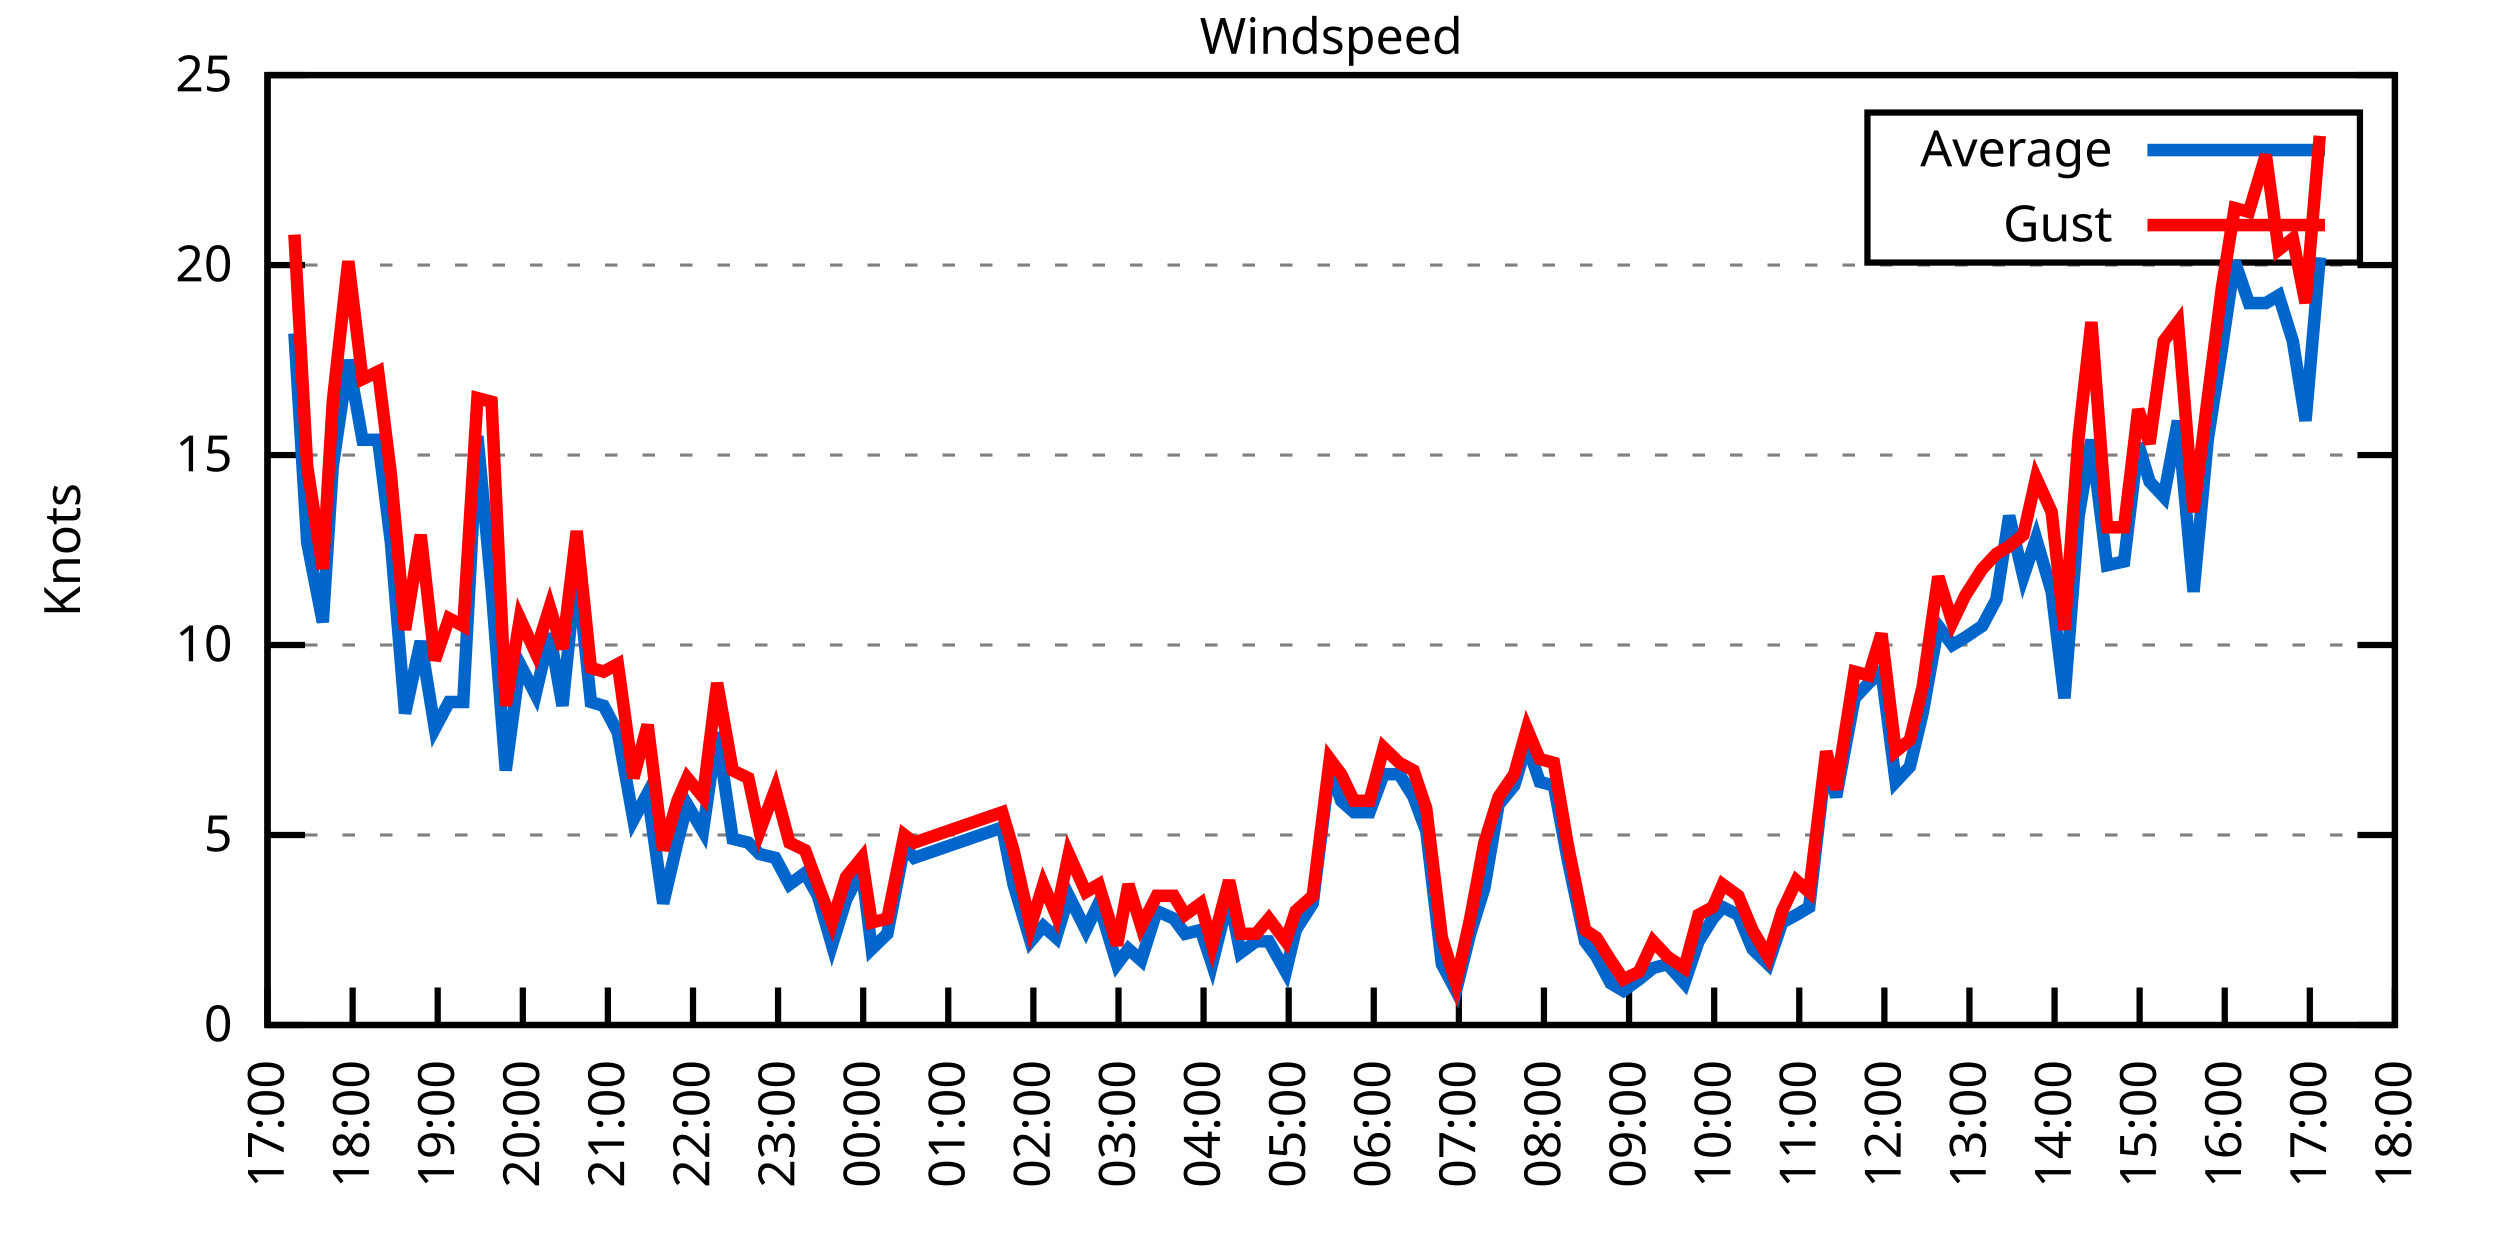
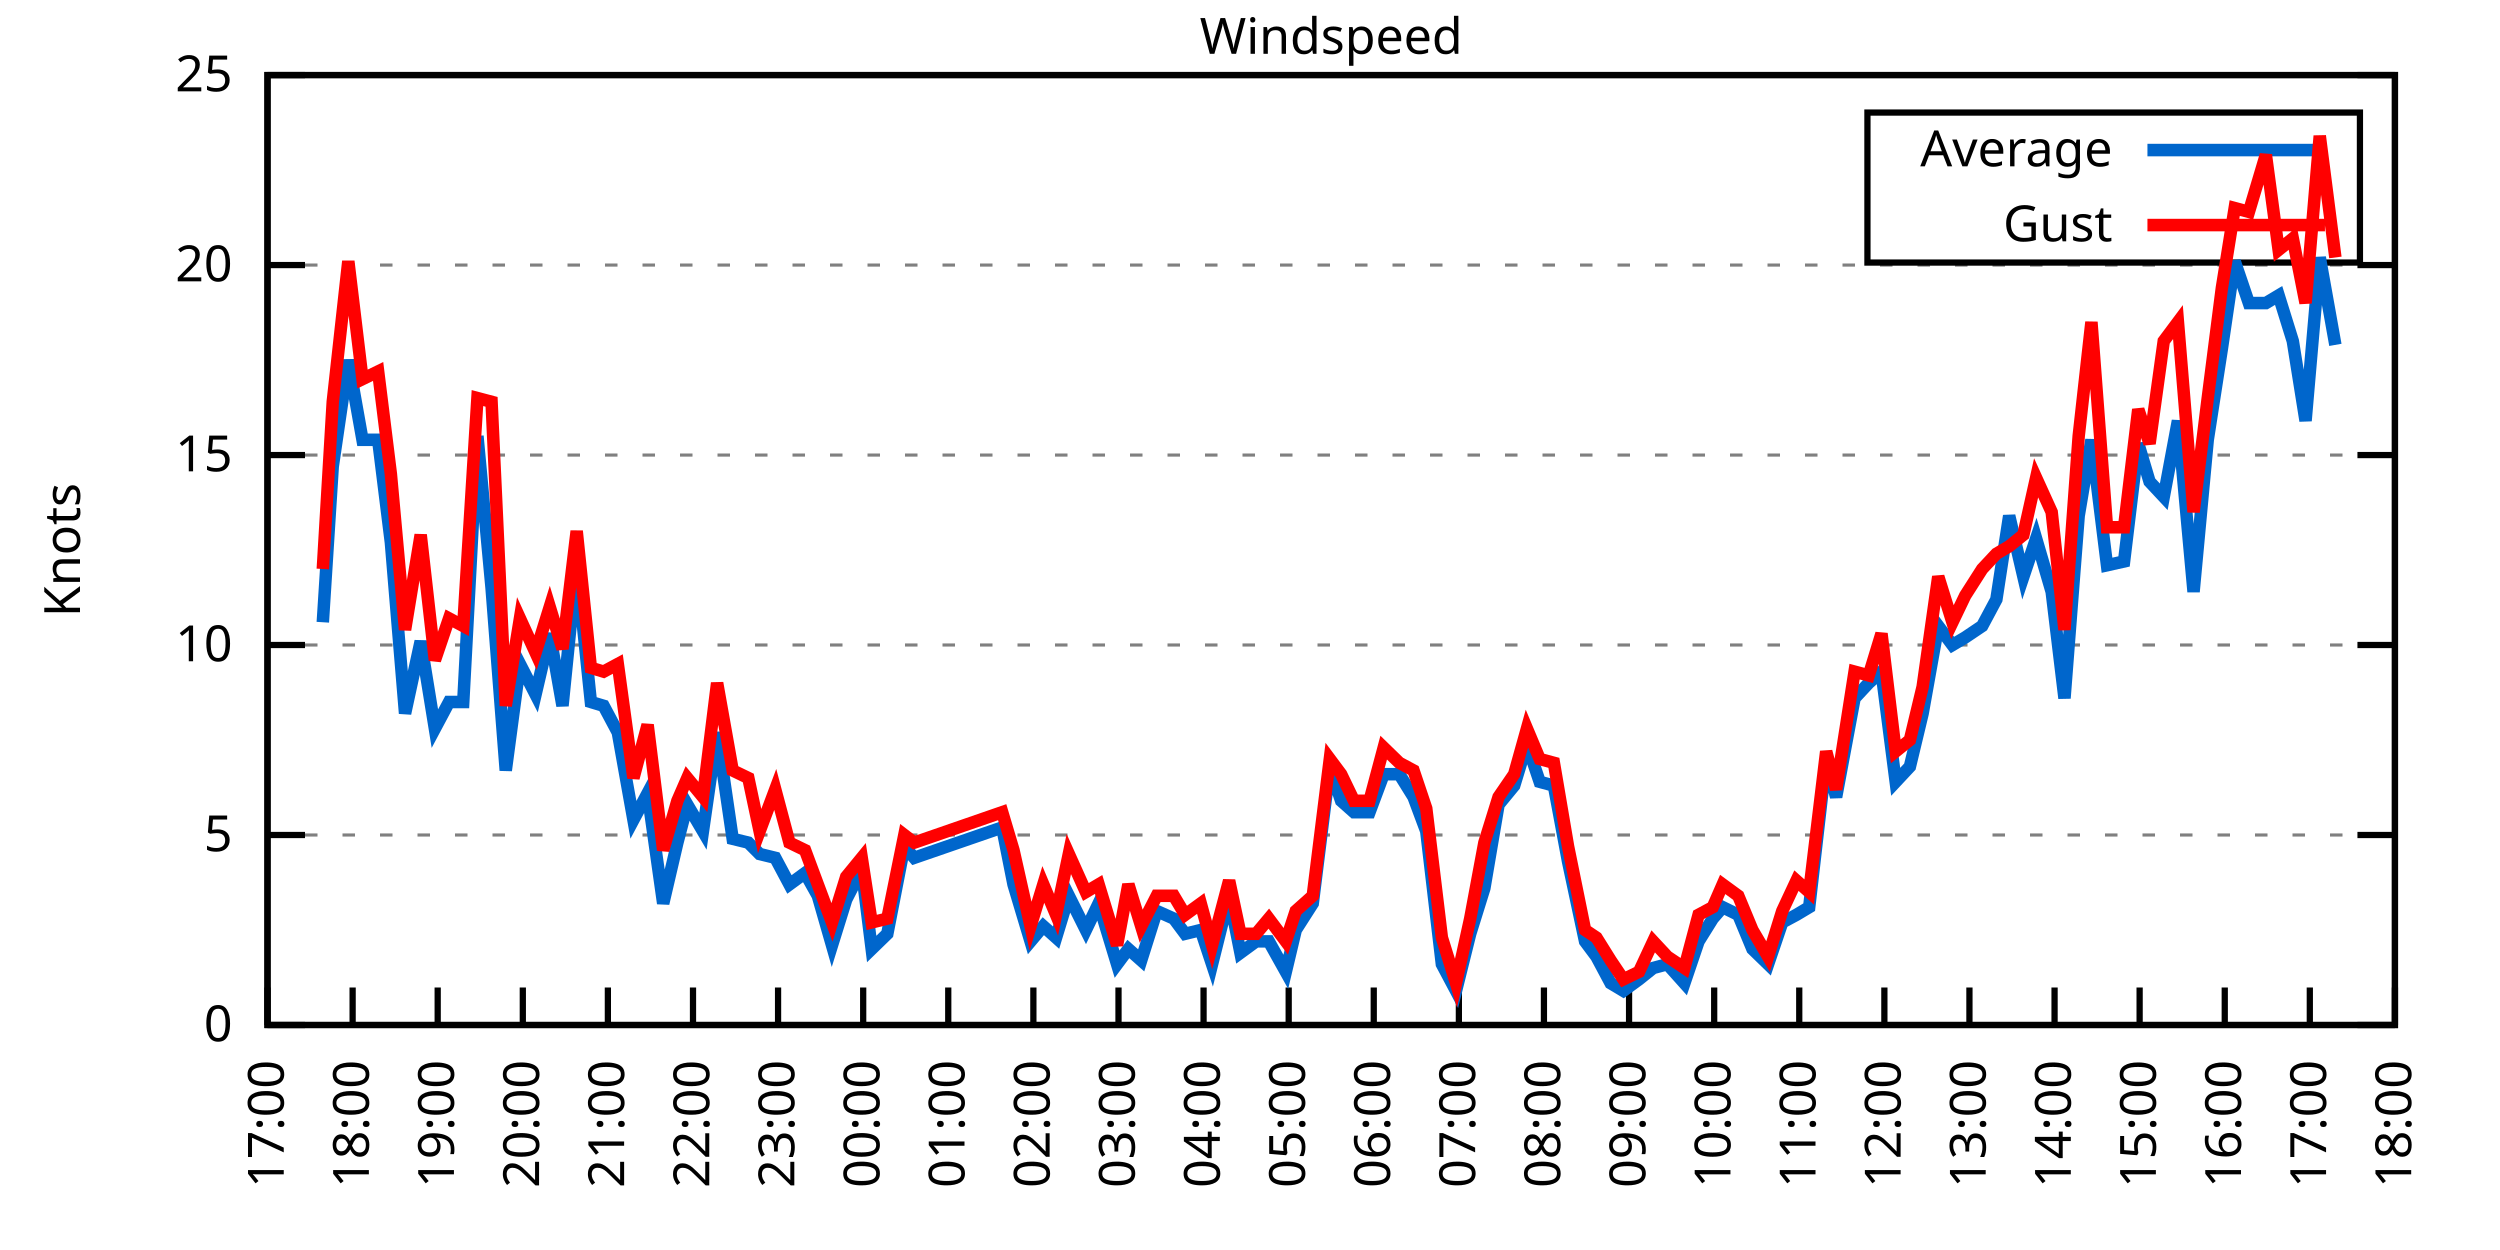
<svg xmlns="http://www.w3.org/2000/svg" xmlns:xlink="http://www.w3.org/1999/xlink" width="400" height="200" viewBox="0 0 400 200">
  <g id="gnuplot_canvas">
    <rect x="0" y="0" width="400" height="200" fill="none" />
    <defs>
      <circle id="gpDot" r="0.5" stroke-width="0.5" stroke="currentColor" />
      <path id="gpPt0" stroke-width="0.333" stroke="currentColor" d="M-1,0 h2 M0,-1 v2" />
      <path id="gpPt1" stroke-width="0.333" stroke="currentColor" d="M-1,-1 L1,1 M1,-1 L-1,1" />
      <path id="gpPt2" stroke-width="0.333" stroke="currentColor" d="M-1,0 L1,0 M0,-1 L0,1 M-1,-1 L1,1 M-1,1 L1,-1" />
      <rect id="gpPt3" stroke-width="0.333" stroke="currentColor" x="-1" y="-1" width="2" height="2" />
      <rect id="gpPt4" stroke-width="0.333" stroke="currentColor" fill="currentColor" x="-1" y="-1" width="2" height="2" />
      <circle id="gpPt5" stroke-width="0.333" stroke="currentColor" cx="0" cy="0" r="1" />
      <use xlink:href="#gpPt5" id="gpPt6" fill="currentColor" stroke="none" />
      <path id="gpPt7" stroke-width="0.333" stroke="currentColor" d="M0,-1.33 L-1.33,0.67 L1.33,0.67 z" />
      <use xlink:href="#gpPt7" id="gpPt8" fill="currentColor" stroke="none" />
      <use xlink:href="#gpPt7" id="gpPt9" stroke="currentColor" transform="rotate(180)" />
      <use xlink:href="#gpPt9" id="gpPt10" fill="currentColor" stroke="none" />
      <use xlink:href="#gpPt3" id="gpPt11" stroke="currentColor" transform="rotate(45)" />
      <use xlink:href="#gpPt11" id="gpPt12" fill="currentColor" stroke="none" />
      <path id="gpPt13" stroke-width="0.333" stroke="currentColor" d="M0,1.330 L1.265,0.411 L0.782,-1.067 L-0.782,-1.076 L-1.265,0.411 z" />
      <use xlink:href="#gpPt13" id="gpPt14" fill="currentColor" stroke="none" />
      <filter id="textbox" filterUnits="objectBoundingBox" x="0" y="0" height="1" width="1">
        <feFlood flood-color="white" flood-opacity="1" result="bgnd" />
        <feComposite in="SourceGraphic" in2="bgnd" operator="atop" />
      </filter>
      <filter id="greybox" filterUnits="objectBoundingBox" x="0" y="0" height="1" width="1">
        <feFlood flood-color="lightgrey" flood-opacity="1" result="grey" />
        <feComposite in="SourceGraphic" in2="grey" operator="atop" />
      </filter>
    </defs>
    <g fill="none" color="white" stroke="currentColor" stroke-width="1.00" stroke-linecap="butt" stroke-linejoin="miter">
</g>
    <g fill="none" color="black" stroke="currentColor" stroke-width="1.00" stroke-linecap="butt" stroke-linejoin="miter">
      <g stroke="none" shape-rendering="crispEdges">
        <polygon fill="rgb(255, 255, 255)" points="42.80,164.00 383.18,164.00 383.18,12.02 42.80,12.02 " />
      </g>
    </g>
    <g fill="none" color="black" stroke="currentColor" stroke-width="1.00" stroke-linecap="butt" stroke-linejoin="miter">
</g>
    <g fill="none" color="black" stroke="black" stroke-width="0.50" stroke-linecap="butt" stroke-linejoin="miter">
</g>
    <g fill="none" color="gray" stroke="currentColor" stroke-width="0.50" stroke-linecap="butt" stroke-linejoin="miter">
      <path stroke="gray" stroke-dasharray="2,4" class="gridline" d="M42.80,164.00 L383.19,164.00  " />
    </g>
    <g fill="none" color="gray" stroke="gray" stroke-width="1.00" stroke-linecap="butt" stroke-linejoin="miter">
</g>
    <g fill="none" color="black" stroke="currentColor" stroke-width="1.00" stroke-linecap="butt" stroke-linejoin="miter">
      <path stroke="black" d="M42.80,164.00 L48.80,164.00 M383.19,164.00 L377.19,164.00  " />
      <g transform="translate(37.20,166.60)" stroke="none" fill="black" font-family="Sans" font-size="8.00" text-anchor="end">
        <text>
          <tspan font-family="Sans"> 0</tspan>
        </text>
      </g>
    </g>
    <g fill="none" color="black" stroke="currentColor" stroke-width="1.00" stroke-linecap="butt" stroke-linejoin="miter">
</g>
    <g fill="none" color="black" stroke="black" stroke-width="0.50" stroke-linecap="butt" stroke-linejoin="miter">
</g>
    <g fill="none" color="gray" stroke="currentColor" stroke-width="0.50" stroke-linecap="butt" stroke-linejoin="miter">
      <path stroke="gray" stroke-dasharray="2,4" class="gridline" d="M42.80,133.60 L383.19,133.60  " />
    </g>
    <g fill="none" color="gray" stroke="gray" stroke-width="1.00" stroke-linecap="butt" stroke-linejoin="miter">
</g>
    <g fill="none" color="black" stroke="currentColor" stroke-width="1.00" stroke-linecap="butt" stroke-linejoin="miter">
      <path stroke="black" d="M42.80,133.60 L48.80,133.60 M383.19,133.60 L377.19,133.60  " />
      <g transform="translate(37.20,136.20)" stroke="none" fill="black" font-family="Sans" font-size="8.00" text-anchor="end">
        <text>
          <tspan font-family="Sans"> 5</tspan>
        </text>
      </g>
    </g>
    <g fill="none" color="black" stroke="currentColor" stroke-width="1.00" stroke-linecap="butt" stroke-linejoin="miter">
</g>
    <g fill="none" color="black" stroke="black" stroke-width="0.50" stroke-linecap="butt" stroke-linejoin="miter">
</g>
    <g fill="none" color="gray" stroke="currentColor" stroke-width="0.50" stroke-linecap="butt" stroke-linejoin="miter">
      <path stroke="gray" stroke-dasharray="2,4" class="gridline" d="M42.80,103.20 L383.19,103.20  " />
    </g>
    <g fill="none" color="gray" stroke="gray" stroke-width="1.00" stroke-linecap="butt" stroke-linejoin="miter">
</g>
    <g fill="none" color="black" stroke="currentColor" stroke-width="1.00" stroke-linecap="butt" stroke-linejoin="miter">
      <path stroke="black" d="M42.80,103.20 L48.80,103.20 M383.19,103.20 L377.19,103.20  " />
      <g transform="translate(37.20,105.80)" stroke="none" fill="black" font-family="Sans" font-size="8.00" text-anchor="end">
        <text>
          <tspan font-family="Sans"> 10</tspan>
        </text>
      </g>
    </g>
    <g fill="none" color="black" stroke="currentColor" stroke-width="1.00" stroke-linecap="butt" stroke-linejoin="miter">
</g>
    <g fill="none" color="black" stroke="black" stroke-width="0.50" stroke-linecap="butt" stroke-linejoin="miter">
</g>
    <g fill="none" color="gray" stroke="currentColor" stroke-width="0.50" stroke-linecap="butt" stroke-linejoin="miter">
      <path stroke="gray" stroke-dasharray="2,4" class="gridline" d="M42.80,72.81 L383.19,72.81  " />
    </g>
    <g fill="none" color="gray" stroke="gray" stroke-width="1.00" stroke-linecap="butt" stroke-linejoin="miter">
</g>
    <g fill="none" color="black" stroke="currentColor" stroke-width="1.00" stroke-linecap="butt" stroke-linejoin="miter">
      <path stroke="black" d="M42.80,72.81 L48.80,72.81 M383.19,72.81 L377.19,72.81  " />
      <g transform="translate(37.20,75.41)" stroke="none" fill="black" font-family="Sans" font-size="8.00" text-anchor="end">
        <text>
          <tspan font-family="Sans"> 15</tspan>
        </text>
      </g>
    </g>
    <g fill="none" color="black" stroke="currentColor" stroke-width="1.00" stroke-linecap="butt" stroke-linejoin="miter">
</g>
    <g fill="none" color="black" stroke="black" stroke-width="0.50" stroke-linecap="butt" stroke-linejoin="miter">
</g>
    <g fill="none" color="gray" stroke="currentColor" stroke-width="0.50" stroke-linecap="butt" stroke-linejoin="miter">
      <path stroke="gray" stroke-dasharray="2,4" class="gridline" d="M42.80,42.41 L383.19,42.41  " />
    </g>
    <g fill="none" color="gray" stroke="gray" stroke-width="1.00" stroke-linecap="butt" stroke-linejoin="miter">
</g>
    <g fill="none" color="black" stroke="currentColor" stroke-width="1.00" stroke-linecap="butt" stroke-linejoin="miter">
      <path stroke="black" d="M42.80,42.41 L48.80,42.41 M383.19,42.41 L377.19,42.41  " />
      <g transform="translate(37.20,45.01)" stroke="none" fill="black" font-family="Sans" font-size="8.00" text-anchor="end">
        <text>
          <tspan font-family="Sans"> 20</tspan>
        </text>
      </g>
    </g>
    <g fill="none" color="black" stroke="currentColor" stroke-width="1.00" stroke-linecap="butt" stroke-linejoin="miter">
</g>
    <g fill="none" color="black" stroke="black" stroke-width="0.50" stroke-linecap="butt" stroke-linejoin="miter">
</g>
    <g fill="none" color="gray" stroke="currentColor" stroke-width="0.50" stroke-linecap="butt" stroke-linejoin="miter">
      <path stroke="gray" stroke-dasharray="2,4" class="gridline" d="M42.80,12.01 L383.19,12.01  " />
    </g>
    <g fill="none" color="gray" stroke="gray" stroke-width="1.00" stroke-linecap="butt" stroke-linejoin="miter">
</g>
    <g fill="none" color="black" stroke="currentColor" stroke-width="1.00" stroke-linecap="butt" stroke-linejoin="miter">
      <path stroke="black" d="M42.80,12.01 L48.80,12.01 M383.19,12.01 L377.19,12.01  " />
      <g transform="translate(37.20,14.61)" stroke="none" fill="black" font-family="Sans" font-size="8.00" text-anchor="end">
        <text>
          <tspan font-family="Sans"> 25</tspan>
        </text>
      </g>
    </g>
    <g fill="none" color="black" stroke="currentColor" stroke-width="1.00" stroke-linecap="butt" stroke-linejoin="miter">
      <path stroke="black" d="M42.80,164.00 L42.80,158.00  " />
      <g transform="translate(45.40,169.60) rotate(270.00)" stroke="none" fill="black" font-family="Sans" font-size="8.00" text-anchor="end">
        <text>
          <tspan font-family="Sans">17:00</tspan>
        </text>
      </g>
    </g>
    <g fill="none" color="black" stroke="currentColor" stroke-width="1.00" stroke-linecap="butt" stroke-linejoin="miter">
      <path stroke="black" d="M56.42,164.00 L56.42,158.00  " />
      <g transform="translate(59.02,169.60) rotate(270.00)" stroke="none" fill="black" font-family="Sans" font-size="8.00" text-anchor="end">
        <text>
          <tspan font-family="Sans">18:00</tspan>
        </text>
      </g>
    </g>
    <g fill="none" color="black" stroke="currentColor" stroke-width="1.00" stroke-linecap="butt" stroke-linejoin="miter">
      <path stroke="black" d="M70.03,164.00 L70.03,158.00  " />
      <g transform="translate(72.63,169.60) rotate(270.00)" stroke="none" fill="black" font-family="Sans" font-size="8.00" text-anchor="end">
        <text>
          <tspan font-family="Sans">19:00</tspan>
        </text>
      </g>
    </g>
    <g fill="none" color="black" stroke="currentColor" stroke-width="1.00" stroke-linecap="butt" stroke-linejoin="miter">
      <path stroke="black" d="M83.65,164.00 L83.65,158.00  " />
      <g transform="translate(86.25,169.60) rotate(270.00)" stroke="none" fill="black" font-family="Sans" font-size="8.00" text-anchor="end">
        <text>
          <tspan font-family="Sans">20:00</tspan>
        </text>
      </g>
    </g>
    <g fill="none" color="black" stroke="currentColor" stroke-width="1.00" stroke-linecap="butt" stroke-linejoin="miter">
      <path stroke="black" d="M97.26,164.00 L97.26,158.00  " />
      <g transform="translate(99.86,169.60) rotate(270.00)" stroke="none" fill="black" font-family="Sans" font-size="8.00" text-anchor="end">
        <text>
          <tspan font-family="Sans">21:00</tspan>
        </text>
      </g>
    </g>
    <g fill="none" color="black" stroke="currentColor" stroke-width="1.00" stroke-linecap="butt" stroke-linejoin="miter">
      <path stroke="black" d="M110.88,164.00 L110.88,158.00  " />
      <g transform="translate(113.48,169.60) rotate(270.00)" stroke="none" fill="black" font-family="Sans" font-size="8.00" text-anchor="end">
        <text>
          <tspan font-family="Sans">22:00</tspan>
        </text>
      </g>
    </g>
    <g fill="none" color="black" stroke="currentColor" stroke-width="1.00" stroke-linecap="butt" stroke-linejoin="miter">
      <path stroke="black" d="M124.49,164.00 L124.49,158.00  " />
      <g transform="translate(127.09,169.60) rotate(270.00)" stroke="none" fill="black" font-family="Sans" font-size="8.00" text-anchor="end">
        <text>
          <tspan font-family="Sans">23:00</tspan>
        </text>
      </g>
    </g>
    <g fill="none" color="black" stroke="currentColor" stroke-width="1.00" stroke-linecap="butt" stroke-linejoin="miter">
      <path stroke="black" d="M138.11,164.00 L138.11,158.00  " />
      <g transform="translate(140.71,169.60) rotate(270.00)" stroke="none" fill="black" font-family="Sans" font-size="8.00" text-anchor="end">
        <text>
          <tspan font-family="Sans">00:00</tspan>
        </text>
      </g>
    </g>
    <g fill="none" color="black" stroke="currentColor" stroke-width="1.00" stroke-linecap="butt" stroke-linejoin="miter">
      <path stroke="black" d="M151.72,164.00 L151.72,158.00  " />
      <g transform="translate(154.32,169.60) rotate(270.00)" stroke="none" fill="black" font-family="Sans" font-size="8.00" text-anchor="end">
        <text>
          <tspan font-family="Sans">01:00</tspan>
        </text>
      </g>
    </g>
    <g fill="none" color="black" stroke="currentColor" stroke-width="1.00" stroke-linecap="butt" stroke-linejoin="miter">
      <path stroke="black" d="M165.34,164.00 L165.34,158.00  " />
      <g transform="translate(167.94,169.60) rotate(270.00)" stroke="none" fill="black" font-family="Sans" font-size="8.00" text-anchor="end">
        <text>
          <tspan font-family="Sans">02:00</tspan>
        </text>
      </g>
    </g>
    <g fill="none" color="black" stroke="currentColor" stroke-width="1.00" stroke-linecap="butt" stroke-linejoin="miter">
      <path stroke="black" d="M178.96,164.00 L178.96,158.00  " />
      <g transform="translate(181.56,169.60) rotate(270.00)" stroke="none" fill="black" font-family="Sans" font-size="8.00" text-anchor="end">
        <text>
          <tspan font-family="Sans">03:00</tspan>
        </text>
      </g>
    </g>
    <g fill="none" color="black" stroke="currentColor" stroke-width="1.00" stroke-linecap="butt" stroke-linejoin="miter">
      <path stroke="black" d="M192.57,164.00 L192.57,158.00  " />
      <g transform="translate(195.17,169.60) rotate(270.00)" stroke="none" fill="black" font-family="Sans" font-size="8.00" text-anchor="end">
        <text>
          <tspan font-family="Sans">04:00</tspan>
        </text>
      </g>
    </g>
    <g fill="none" color="black" stroke="currentColor" stroke-width="1.00" stroke-linecap="butt" stroke-linejoin="miter">
      <path stroke="black" d="M206.19,164.00 L206.19,158.00  " />
      <g transform="translate(208.79,169.60) rotate(270.00)" stroke="none" fill="black" font-family="Sans" font-size="8.00" text-anchor="end">
        <text>
          <tspan font-family="Sans">05:00</tspan>
        </text>
      </g>
    </g>
    <g fill="none" color="black" stroke="currentColor" stroke-width="1.00" stroke-linecap="butt" stroke-linejoin="miter">
      <path stroke="black" d="M219.80,164.00 L219.80,158.00  " />
      <g transform="translate(222.40,169.60) rotate(270.00)" stroke="none" fill="black" font-family="Sans" font-size="8.00" text-anchor="end">
        <text>
          <tspan font-family="Sans">06:00</tspan>
        </text>
      </g>
    </g>
    <g fill="none" color="black" stroke="currentColor" stroke-width="1.00" stroke-linecap="butt" stroke-linejoin="miter">
      <path stroke="black" d="M233.42,164.00 L233.42,158.00  " />
      <g transform="translate(236.02,169.60) rotate(270.00)" stroke="none" fill="black" font-family="Sans" font-size="8.00" text-anchor="end">
        <text>
          <tspan font-family="Sans">07:00</tspan>
        </text>
      </g>
    </g>
    <g fill="none" color="black" stroke="currentColor" stroke-width="1.00" stroke-linecap="butt" stroke-linejoin="miter">
      <path stroke="black" d="M247.03,164.00 L247.03,158.00  " />
      <g transform="translate(249.63,169.60) rotate(270.00)" stroke="none" fill="black" font-family="Sans" font-size="8.00" text-anchor="end">
        <text>
          <tspan font-family="Sans">08:00</tspan>
        </text>
      </g>
    </g>
    <g fill="none" color="black" stroke="currentColor" stroke-width="1.00" stroke-linecap="butt" stroke-linejoin="miter">
      <path stroke="black" d="M260.65,164.00 L260.65,158.00  " />
      <g transform="translate(263.25,169.60) rotate(270.00)" stroke="none" fill="black" font-family="Sans" font-size="8.00" text-anchor="end">
        <text>
          <tspan font-family="Sans">09:00</tspan>
        </text>
      </g>
    </g>
    <g fill="none" color="black" stroke="currentColor" stroke-width="1.00" stroke-linecap="butt" stroke-linejoin="miter">
      <path stroke="black" d="M274.27,164.00 L274.27,158.00  " />
      <g transform="translate(276.87,169.60) rotate(270.00)" stroke="none" fill="black" font-family="Sans" font-size="8.00" text-anchor="end">
        <text>
          <tspan font-family="Sans">10:00</tspan>
        </text>
      </g>
    </g>
    <g fill="none" color="black" stroke="currentColor" stroke-width="1.00" stroke-linecap="butt" stroke-linejoin="miter">
      <path stroke="black" d="M287.88,164.00 L287.88,158.00  " />
      <g transform="translate(290.48,169.60) rotate(270.00)" stroke="none" fill="black" font-family="Sans" font-size="8.00" text-anchor="end">
        <text>
          <tspan font-family="Sans">11:00</tspan>
        </text>
      </g>
    </g>
    <g fill="none" color="black" stroke="currentColor" stroke-width="1.00" stroke-linecap="butt" stroke-linejoin="miter">
      <path stroke="black" d="M301.50,164.00 L301.50,158.00  " />
      <g transform="translate(304.10,169.60) rotate(270.00)" stroke="none" fill="black" font-family="Sans" font-size="8.00" text-anchor="end">
        <text>
          <tspan font-family="Sans">12:00</tspan>
        </text>
      </g>
    </g>
    <g fill="none" color="black" stroke="currentColor" stroke-width="1.00" stroke-linecap="butt" stroke-linejoin="miter">
      <path stroke="black" d="M315.11,164.00 L315.11,158.00  " />
      <g transform="translate(317.71,169.60) rotate(270.00)" stroke="none" fill="black" font-family="Sans" font-size="8.00" text-anchor="end">
        <text>
          <tspan font-family="Sans">13:00</tspan>
        </text>
      </g>
    </g>
    <g fill="none" color="black" stroke="currentColor" stroke-width="1.00" stroke-linecap="butt" stroke-linejoin="miter">
      <path stroke="black" d="M328.73,164.00 L328.73,158.00  " />
      <g transform="translate(331.33,169.60) rotate(270.00)" stroke="none" fill="black" font-family="Sans" font-size="8.00" text-anchor="end">
        <text>
          <tspan font-family="Sans">14:00</tspan>
        </text>
      </g>
    </g>
    <g fill="none" color="black" stroke="currentColor" stroke-width="1.00" stroke-linecap="butt" stroke-linejoin="miter">
      <path stroke="black" d="M342.34,164.00 L342.34,158.00  " />
      <g transform="translate(344.94,169.60) rotate(270.00)" stroke="none" fill="black" font-family="Sans" font-size="8.00" text-anchor="end">
        <text>
          <tspan font-family="Sans">15:00</tspan>
        </text>
      </g>
    </g>
    <g fill="none" color="black" stroke="currentColor" stroke-width="1.00" stroke-linecap="butt" stroke-linejoin="miter">
      <path stroke="black" d="M355.96,164.00 L355.96,158.00  " />
      <g transform="translate(358.56,169.60) rotate(270.00)" stroke="none" fill="black" font-family="Sans" font-size="8.00" text-anchor="end">
        <text>
          <tspan font-family="Sans">16:00</tspan>
        </text>
      </g>
    </g>
    <g fill="none" color="black" stroke="currentColor" stroke-width="1.00" stroke-linecap="butt" stroke-linejoin="miter">
      <path stroke="black" d="M369.57,164.00 L369.57,158.00  " />
      <g transform="translate(372.17,169.60) rotate(270.00)" stroke="none" fill="black" font-family="Sans" font-size="8.00" text-anchor="end">
        <text>
          <tspan font-family="Sans">17:00</tspan>
        </text>
      </g>
    </g>
    <g fill="none" color="black" stroke="currentColor" stroke-width="1.00" stroke-linecap="butt" stroke-linejoin="miter">
      <path stroke="black" d="M383.19,164.00 L383.19,158.00  " />
      <g transform="translate(385.79,169.60) rotate(270.00)" stroke="none" fill="black" font-family="Sans" font-size="8.00" text-anchor="end">
        <text>
          <tspan font-family="Sans">18:00</tspan>
        </text>
      </g>
    </g>
    <g fill="none" color="black" stroke="currentColor" stroke-width="1.00" stroke-linecap="butt" stroke-linejoin="miter">
</g>
    <g fill="none" color="black" stroke="currentColor" stroke-width="1.00" stroke-linecap="butt" stroke-linejoin="miter">
      <path stroke="black" d="M42.80,12.01 L42.80,164.00 L383.19,164.00 L383.19,12.01 L42.80,12.01 Z  " />
    </g>
    <g fill="none" color="black" stroke="currentColor" stroke-width="1.00" stroke-linecap="butt" stroke-linejoin="miter">
</g>
    <g fill="none" color="black" stroke="currentColor" stroke-width="1.00" stroke-linecap="butt" stroke-linejoin="miter">
      <path stroke="black" d="M298.79,42.01 L298.79,18.01 L377.59,18.01 L377.59,42.01 L298.79,42.01 Z  " />
    </g>
    <g id="Windspeed_plot_1">
      <g fill="none" color="white" stroke="black" stroke-width="2.00" stroke-linecap="butt" stroke-linejoin="miter">
</g>
      <g fill="none" color="black" stroke="currentColor" stroke-width="2.00" stroke-linecap="butt" stroke-linejoin="miter">
        <g transform="translate(337.99,26.61)" stroke="none" fill="black" font-family="Sans" font-size="8.00" text-anchor="end">
          <text>
            <tspan font-family="Sans">Average</tspan>
          </text>
        </g>
      </g>
      <g fill="none" color="black" stroke="currentColor" stroke-width="2.00" stroke-linecap="butt" stroke-linejoin="miter">
-         <path stroke="rgb(  0, 102, 204)" d="M343.59,24.01 L371.99,24.01 M47.11,53.35 L49.15,86.79 L51.65,99.56 L53.24,74.63 L55.73,57.61 L58.00,70.37   L60.50,70.37 L62.54,86.79 L64.81,114.15 L67.31,102.60 L69.58,116.58 L71.85,112.32 L74.12,112.32 L76.39,69.77   L78.65,94.08 L80.92,123.27 L83.19,106.24 L85.69,111.11 L87.96,101.38 L90.00,112.93 L92.27,90.44 L94.54,112.32   L96.58,112.93 L98.85,117.19 L101.35,131.17 L103.62,126.91 L106.11,144.55 L108.38,134.82 L109.97,128.74 L112.47,132.99   L114.74,117.19 L117.23,134.21 L119.73,134.82 L121.54,136.64 L124.04,137.25 L126.31,141.51 L128.81,139.68 L130.85,143.33   L133.12,151.23 L135.39,143.94 L137.88,139.07 L139.47,151.84 L141.97,149.41 L144.69,135.43 L146.28,137.25 L160.35,132.39   L162.16,141.51 L164.89,150.62 L166.93,148.19 L168.97,150.02 L171.01,143.33 L173.74,148.80 L175.78,144.55 L178.73,154.27   L180.54,151.84 L182.59,153.66 L185.08,145.76 L187.81,146.98 L189.62,149.41 L192.12,148.80 L193.93,154.27 L196.66,143.33   L198.47,152.45 L200.97,150.62 L203.01,150.62 L205.73,155.49 L207.32,148.80 L210.04,144.55 L212.77,122.66 L214.58,128.13   L216.63,129.95 L219.12,129.95 L221.39,123.87 L223.89,123.87 L226.16,127.52 L228.20,132.99 L230.70,154.27 L232.96,158.53   L235.23,149.41 L237.50,142.11 L239.77,128.74 L242.27,125.70 L244.31,119.01 L246.35,125.09 L248.62,125.70 L250.89,137.86   L253.61,150.62 L255.43,153.06 L257.70,157.31 L259.74,158.53 L262.24,156.70 L264.51,154.88 L266.78,154.27 L269.50,157.31   L271.77,150.62 L274.04,146.98 L275.63,145.15 L278.12,146.37 L280.39,151.84 L282.89,154.27 L285.16,147.59 L287.43,146.37   L289.47,145.15 L292.19,121.44 L293.78,127.52 L296.73,111.72 L299.00,109.28 L301.04,107.46 L303.31,125.09 L305.58,122.66   L307.62,114.15 L310.12,100.16 L312.39,103.20 L314.43,101.99 L317.15,100.16 L319.42,95.91 L321.47,82.53 L323.74,92.26   L325.78,86.18 L328.27,94.69 L330.32,111.72 L332.59,82.53 L334.63,70.37 L337.12,90.44 L339.85,89.83 L342.12,70.98   L343.93,77.06 L346.20,79.49 L348.47,67.33 L350.97,94.69 L353.24,70.37 L355.50,55.78 L357.55,41.80 L359.82,48.49   L362.54,48.49 L364.58,47.27 L366.85,54.57 L368.89,67.33 L371.16,41.19  " />
+         <path stroke="rgb(  0, 102, 204)" d="M343.59,24.01 L371.99,24.01 M51.65,99.56 L53.24,74.63 L55.73,57.61 L58.00,70.37 L60.50,70.37 L62.54,86.79   L64.81,114.15 L67.31,102.60 L69.58,116.58 L71.85,112.32 L74.12,112.32 L76.39,69.77 L78.65,94.08 L80.92,123.27   L83.19,106.24 L85.69,111.11 L87.96,101.38 L90.00,112.93 L92.27,90.44 L94.54,112.32 L96.58,112.93 L98.85,117.19   L101.35,131.17 L103.62,126.91 L106.11,144.55 L108.38,134.82 L109.97,128.74 L112.47,132.99 L114.74,117.19 L117.23,134.21   L119.73,134.82 L121.54,136.64 L124.04,137.25 L126.31,141.51 L128.81,139.68 L130.85,143.33 L133.12,151.23 L135.39,143.94   L137.88,139.07 L139.47,151.84 L141.97,149.41 L144.69,135.43 L146.28,137.25 L160.35,132.39 L162.16,141.51 L164.89,150.62   L166.93,148.19 L168.97,150.02 L171.01,143.33 L173.74,148.80 L175.78,144.55 L178.73,154.27 L180.54,151.84 L182.59,153.66   L185.08,145.76 L187.81,146.98 L189.62,149.41 L192.12,148.80 L193.93,154.27 L196.66,143.33 L198.47,152.45 L200.97,150.62   L203.01,150.62 L205.73,155.49 L207.32,148.80 L210.04,144.55 L212.77,122.66 L214.58,128.13 L216.63,129.95 L219.12,129.95   L221.39,123.87 L223.89,123.87 L226.16,127.52 L228.20,132.99 L230.70,154.27 L232.96,158.53 L235.23,149.41 L237.50,142.11   L239.77,128.74 L242.27,125.70 L244.31,119.01 L246.35,125.09 L248.62,125.70 L250.89,137.86 L253.61,150.62 L255.43,153.06   L257.70,157.31 L259.74,158.53 L262.24,156.70 L264.51,154.88 L266.78,154.27 L269.50,157.31 L271.77,150.62 L274.04,146.98   L275.63,145.15 L278.12,146.37 L280.39,151.84 L282.89,154.27 L285.16,147.59 L287.43,146.37 L289.47,145.15 L292.19,121.44   L293.78,127.52 L296.73,111.72 L299.00,109.28 L301.04,107.46 L303.31,125.09 L305.58,122.66 L307.62,114.15 L310.12,100.16   L312.39,103.20 L314.43,101.99 L317.15,100.16 L319.42,95.91 L321.47,82.53 L323.74,92.26 L325.78,86.18 L328.27,94.69   L330.32,111.72 L332.59,82.53 L334.63,70.37 L337.12,90.44 L339.85,89.83 L342.12,70.98 L343.93,77.06 L346.20,79.49   L348.47,67.33 L350.97,94.69 L353.24,70.37 L355.50,55.78 L357.55,41.80 L359.82,48.49 L362.54,48.49 L364.58,47.27   L366.85,54.57 L368.89,67.33 L371.16,41.19 L373.66,55.18  " />
      </g>
    </g>
    <g id="Windspeed_plot_2">
      <g fill="none" color="black" stroke="currentColor" stroke-width="2.00" stroke-linecap="butt" stroke-linejoin="miter">
        <g transform="translate(337.99,38.61)" stroke="none" fill="black" font-family="Sans" font-size="8.00" text-anchor="end">
          <text>
            <tspan font-family="Sans">Gust</tspan>
          </text>
        </g>
      </g>
      <g fill="none" color="black" stroke="currentColor" stroke-width="2.00" stroke-linecap="butt" stroke-linejoin="miter">
-         <path stroke="rgb(255,   0,   0)" d="M343.59,36.01 L371.99,36.01 M47.11,37.54 L49.15,74.63 L51.65,91.04 L53.24,64.29 L55.73,41.80 L58.00,60.65   L60.50,59.43 L62.54,75.85 L64.81,100.77 L67.31,85.57 L69.58,105.64 L71.85,98.95 L74.12,100.16 L76.39,63.69   L78.65,64.29 L80.92,112.93 L83.19,98.95 L85.69,104.42 L87.96,97.12 L90.00,103.81 L92.27,84.97 L94.54,106.85   L96.58,107.46 L98.85,106.24 L101.35,124.48 L103.62,115.97 L106.11,136.03 L108.38,128.13 L109.97,124.48 L112.47,127.52   L114.74,109.28 L117.23,123.27 L119.73,124.48 L121.54,132.99 L124.04,126.31 L126.31,134.82 L128.81,136.03 L130.85,141.51   L133.12,147.59 L135.39,140.29 L137.88,137.25 L139.47,147.59 L141.97,146.98 L144.69,133.60 L146.28,134.82 L160.35,129.95   L162.16,136.03 L164.89,148.19 L166.93,141.51 L168.97,146.37 L171.01,136.64 L173.74,142.72 L175.78,141.51 L178.73,151.23   L180.54,141.51 L182.59,148.19 L185.08,143.33 L187.81,143.33 L189.62,146.37 L192.12,144.55 L193.93,151.23 L196.66,140.90   L198.47,149.41 L200.97,149.41 L203.01,146.98 L205.73,150.62 L207.32,145.76 L210.04,143.33 L212.77,121.44 L214.58,123.87   L216.63,128.13 L219.12,128.13 L221.39,119.62 L223.89,122.05 L226.16,123.27 L228.20,129.35 L230.70,150.02 L232.96,157.31   L235.23,146.98 L237.50,134.82 L239.77,127.52 L242.27,123.87 L244.31,116.58 L246.35,121.44 L248.62,122.05 L250.89,135.43   L253.61,148.80 L255.43,150.02 L257.70,153.66 L259.74,156.70 L262.24,155.49 L264.51,150.62 L266.78,153.06 L269.50,154.88   L271.77,146.37 L274.04,145.15 L275.63,141.51 L278.12,143.33 L280.39,148.80 L282.89,153.06 L285.16,145.76 L287.43,140.90   L289.47,142.72 L292.19,120.23 L293.78,126.31 L296.73,107.46 L299.00,108.07 L301.04,101.38 L303.31,120.23 L305.58,118.40   L307.62,109.89 L310.12,92.26 L312.39,99.56 L314.43,95.30 L317.15,91.04 L319.42,88.61 L321.47,87.40 L323.74,85.57   L325.78,76.45 L328.27,81.93 L330.32,100.77 L332.59,69.77 L334.63,51.53 L337.12,84.36 L339.85,84.36 L342.12,65.51   L343.93,70.98 L346.20,54.57 L348.47,51.53 L350.97,81.93 L353.24,63.69 L355.50,46.06 L357.55,33.29 L359.82,33.90   L362.54,24.78 L364.58,39.98 L366.85,38.15 L368.89,48.49 L371.16,21.74  " />
+         <path stroke="rgb(255,   0,   0)" d="M343.59,36.01 L371.99,36.01 M51.65,91.04 L53.24,64.29 L55.73,41.80 L58.00,60.65 L60.50,59.43 L62.54,75.85   L64.81,100.77 L67.31,85.57 L69.58,105.64 L71.85,98.95 L74.12,100.16 L76.39,63.69 L78.65,64.29 L80.92,112.93   L83.19,98.95 L85.69,104.42 L87.96,97.12 L90.00,103.81 L92.27,84.97 L94.54,106.85 L96.58,107.46 L98.85,106.24   L101.35,124.48 L103.62,115.97 L106.11,136.03 L108.38,128.13 L109.97,124.48 L112.47,127.52 L114.74,109.28 L117.23,123.27   L119.73,124.48 L121.54,132.99 L124.04,126.31 L126.31,134.82 L128.81,136.03 L130.85,141.51 L133.12,147.59 L135.39,140.29   L137.88,137.25 L139.47,147.59 L141.97,146.98 L144.69,133.60 L146.28,134.82 L160.35,129.95 L162.16,136.03 L164.89,148.19   L166.93,141.51 L168.97,146.37 L171.01,136.64 L173.74,142.72 L175.78,141.51 L178.73,151.23 L180.54,141.51 L182.59,148.19   L185.08,143.33 L187.81,143.33 L189.62,146.37 L192.12,144.55 L193.93,151.23 L196.66,140.90 L198.47,149.41 L200.97,149.41   L203.01,146.98 L205.73,150.62 L207.32,145.76 L210.04,143.33 L212.77,121.44 L214.58,123.87 L216.63,128.13 L219.12,128.13   L221.39,119.62 L223.89,122.05 L226.16,123.27 L228.20,129.35 L230.70,150.02 L232.96,157.31 L235.23,146.98 L237.50,134.82   L239.77,127.52 L242.27,123.87 L244.31,116.58 L246.35,121.44 L248.62,122.05 L250.89,135.43 L253.61,148.80 L255.43,150.02   L257.70,153.66 L259.74,156.70 L262.24,155.49 L264.51,150.62 L266.78,153.06 L269.50,154.88 L271.77,146.37 L274.04,145.15   L275.63,141.51 L278.12,143.33 L280.39,148.80 L282.89,153.06 L285.16,145.76 L287.43,140.90 L289.47,142.72 L292.19,120.23   L293.78,126.31 L296.73,107.46 L299.00,108.07 L301.04,101.38 L303.31,120.23 L305.58,118.40 L307.62,109.89 L310.12,92.26   L312.39,99.56 L314.43,95.30 L317.15,91.04 L319.42,88.61 L321.47,87.40 L323.74,85.57 L325.78,76.45 L328.27,81.93   L330.32,100.77 L332.59,69.77 L334.63,51.53 L337.12,84.36 L339.85,84.36 L342.12,65.51 L343.93,70.98 L346.20,54.57   L348.47,51.53 L350.97,81.93 L353.24,63.69 L355.50,46.06 L357.55,33.29 L359.82,33.90 L362.54,24.78 L364.58,39.98   L366.85,38.15 L368.89,48.49 L371.16,21.74 L373.66,41.19  " />
      </g>
    </g>
    <g fill="none" color="black" stroke="currentColor" stroke-width="2.00" stroke-linecap="butt" stroke-linejoin="miter">
</g>
    <g fill="none" color="black" stroke="black" stroke-width="1.00" stroke-linecap="butt" stroke-linejoin="miter">
</g>
    <g fill="none" color="black" stroke="currentColor" stroke-width="1.00" stroke-linecap="butt" stroke-linejoin="miter">
      <path stroke="black" d="M42.80,12.01 L42.80,164.00 L383.19,164.00 L383.19,12.01 L42.80,12.01 Z  " />
      <g transform="translate(12.80,88.01) rotate(270.00)" stroke="none" fill="black" font-family="Sans" font-size="8.00" text-anchor="middle">
        <text>
          <tspan font-family="Sans">Knots</tspan>
        </text>
      </g>
    </g>
    <g fill="none" color="black" stroke="currentColor" stroke-width="1.00" stroke-linecap="butt" stroke-linejoin="miter">
</g>
    <g fill="none" color="black" stroke="currentColor" stroke-width="1.00" stroke-linecap="butt" stroke-linejoin="miter">
      <g transform="translate(212.99,8.61)" stroke="none" fill="black" font-family="Sans" font-size="8.00" text-anchor="middle">
        <text>
          <tspan font-family="Sans">Windspeed</tspan>
        </text>
      </g>
    </g>
    <g fill="none" color="black" stroke="currentColor" stroke-width="1.00" stroke-linecap="butt" stroke-linejoin="miter">
</g>
  </g>
</svg>
